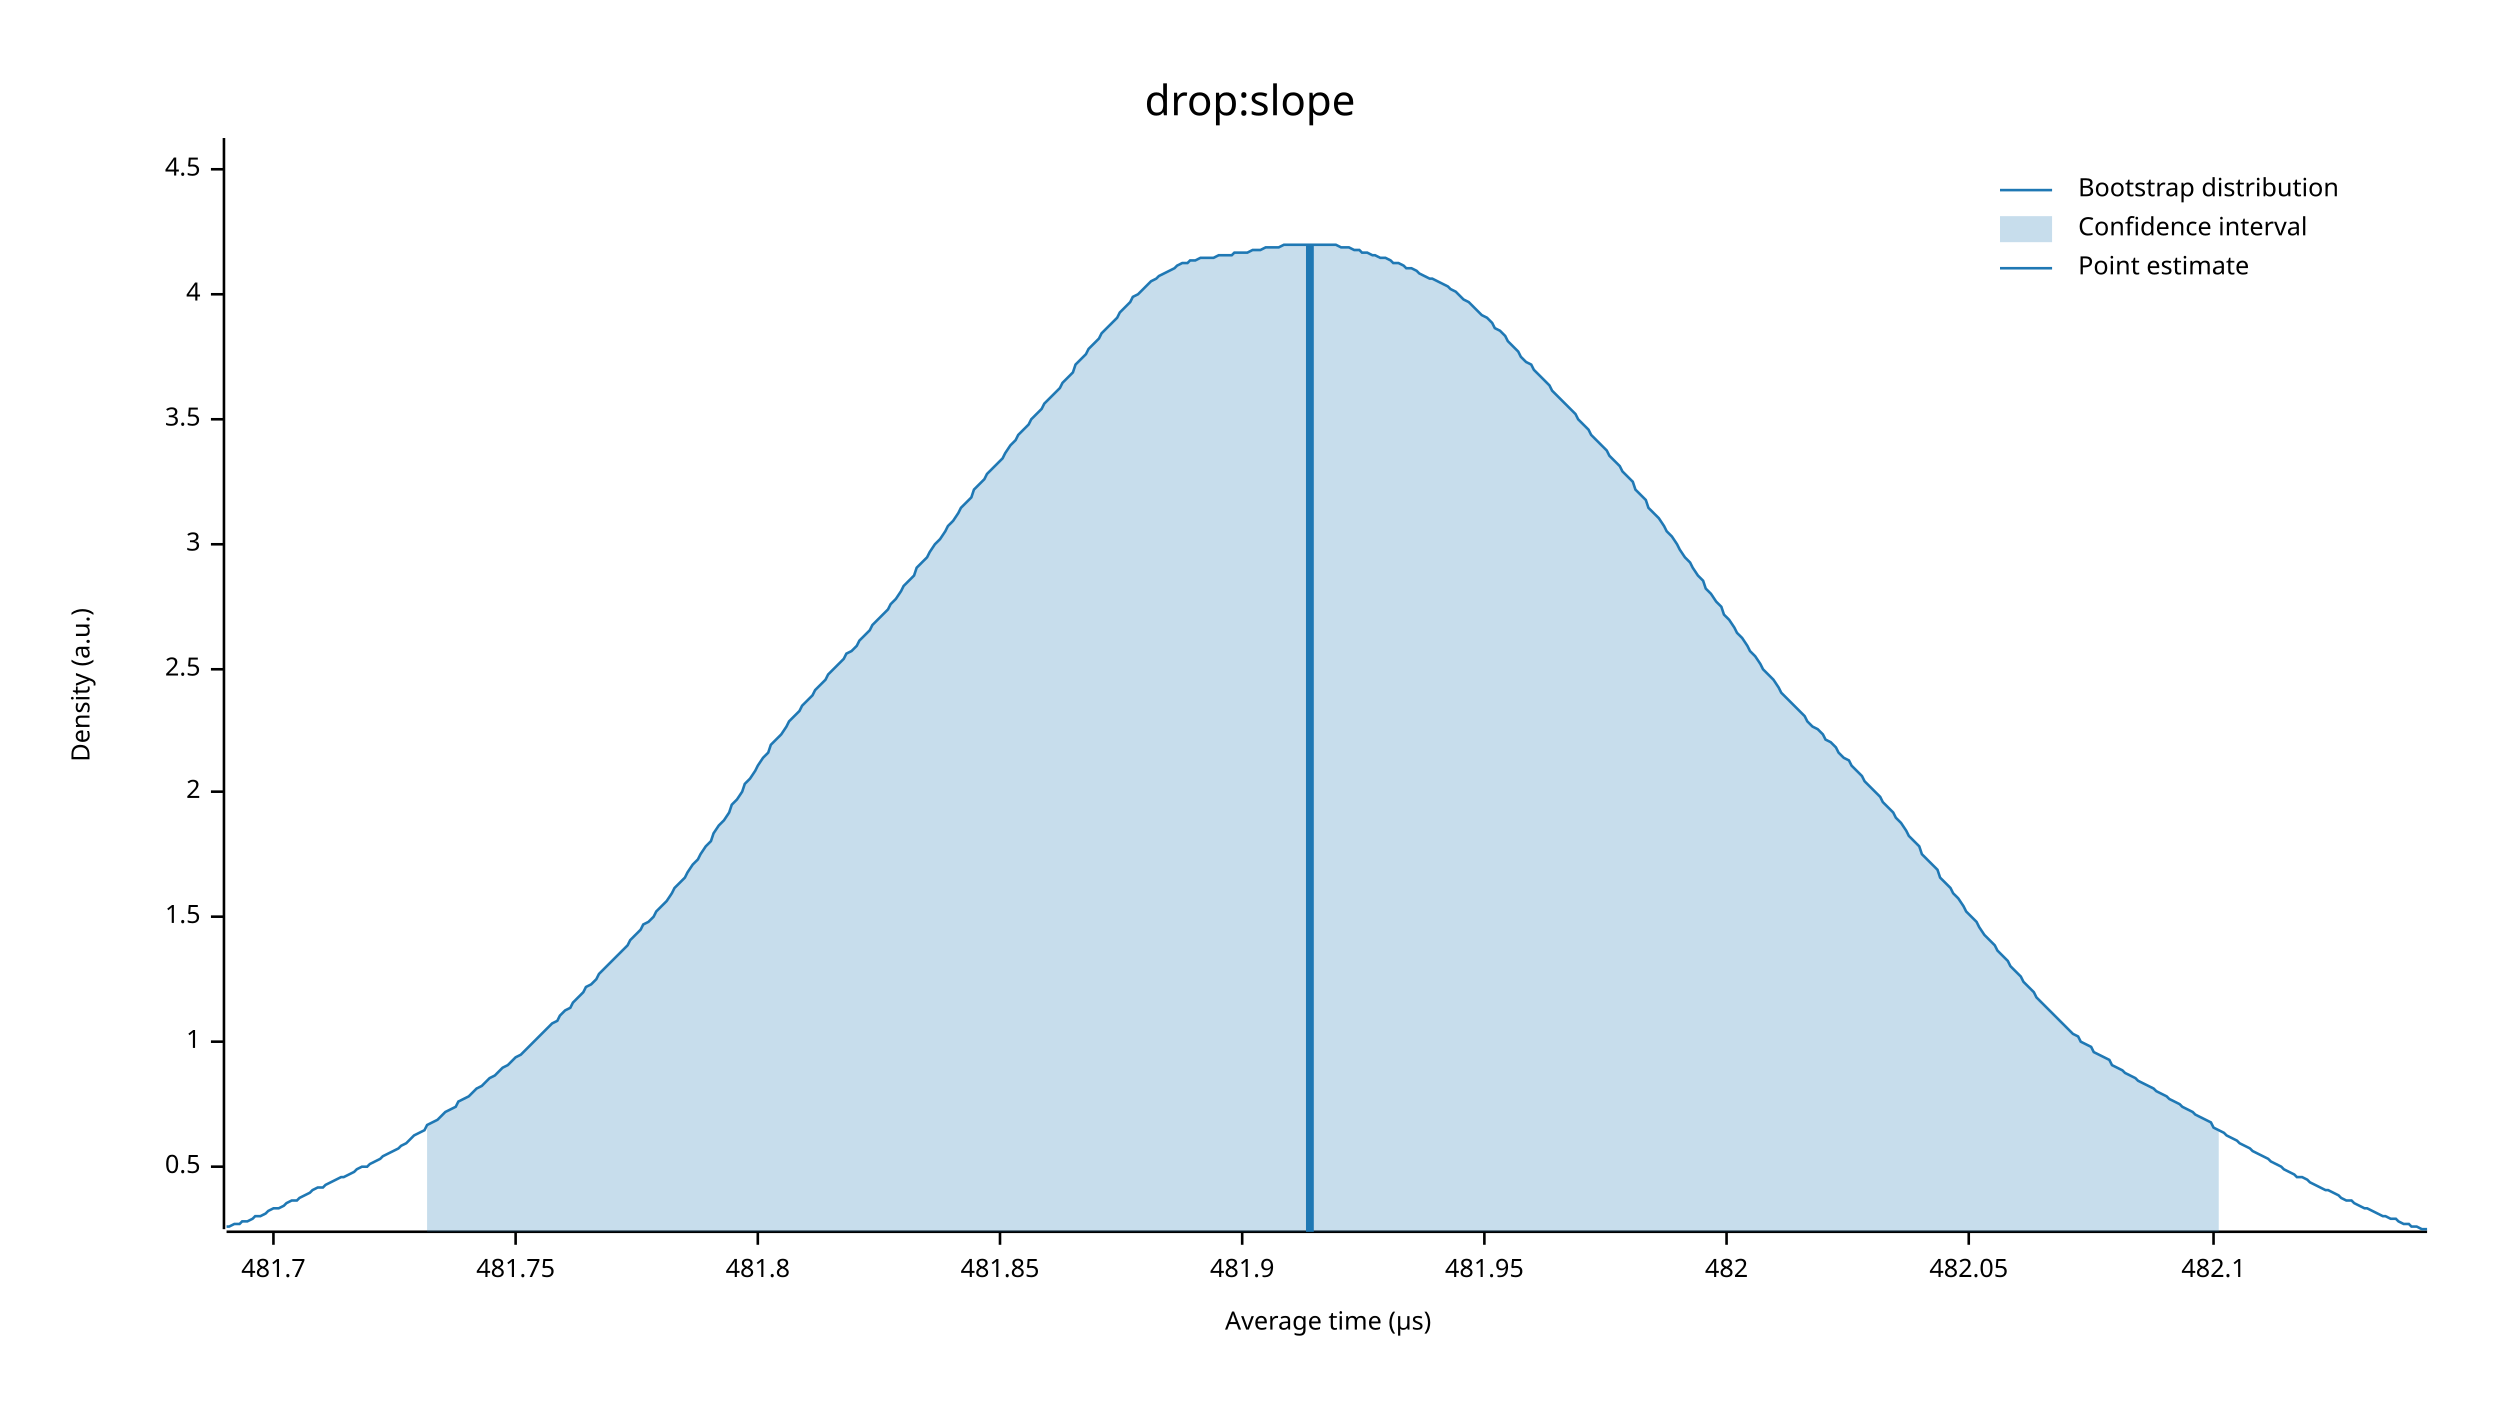
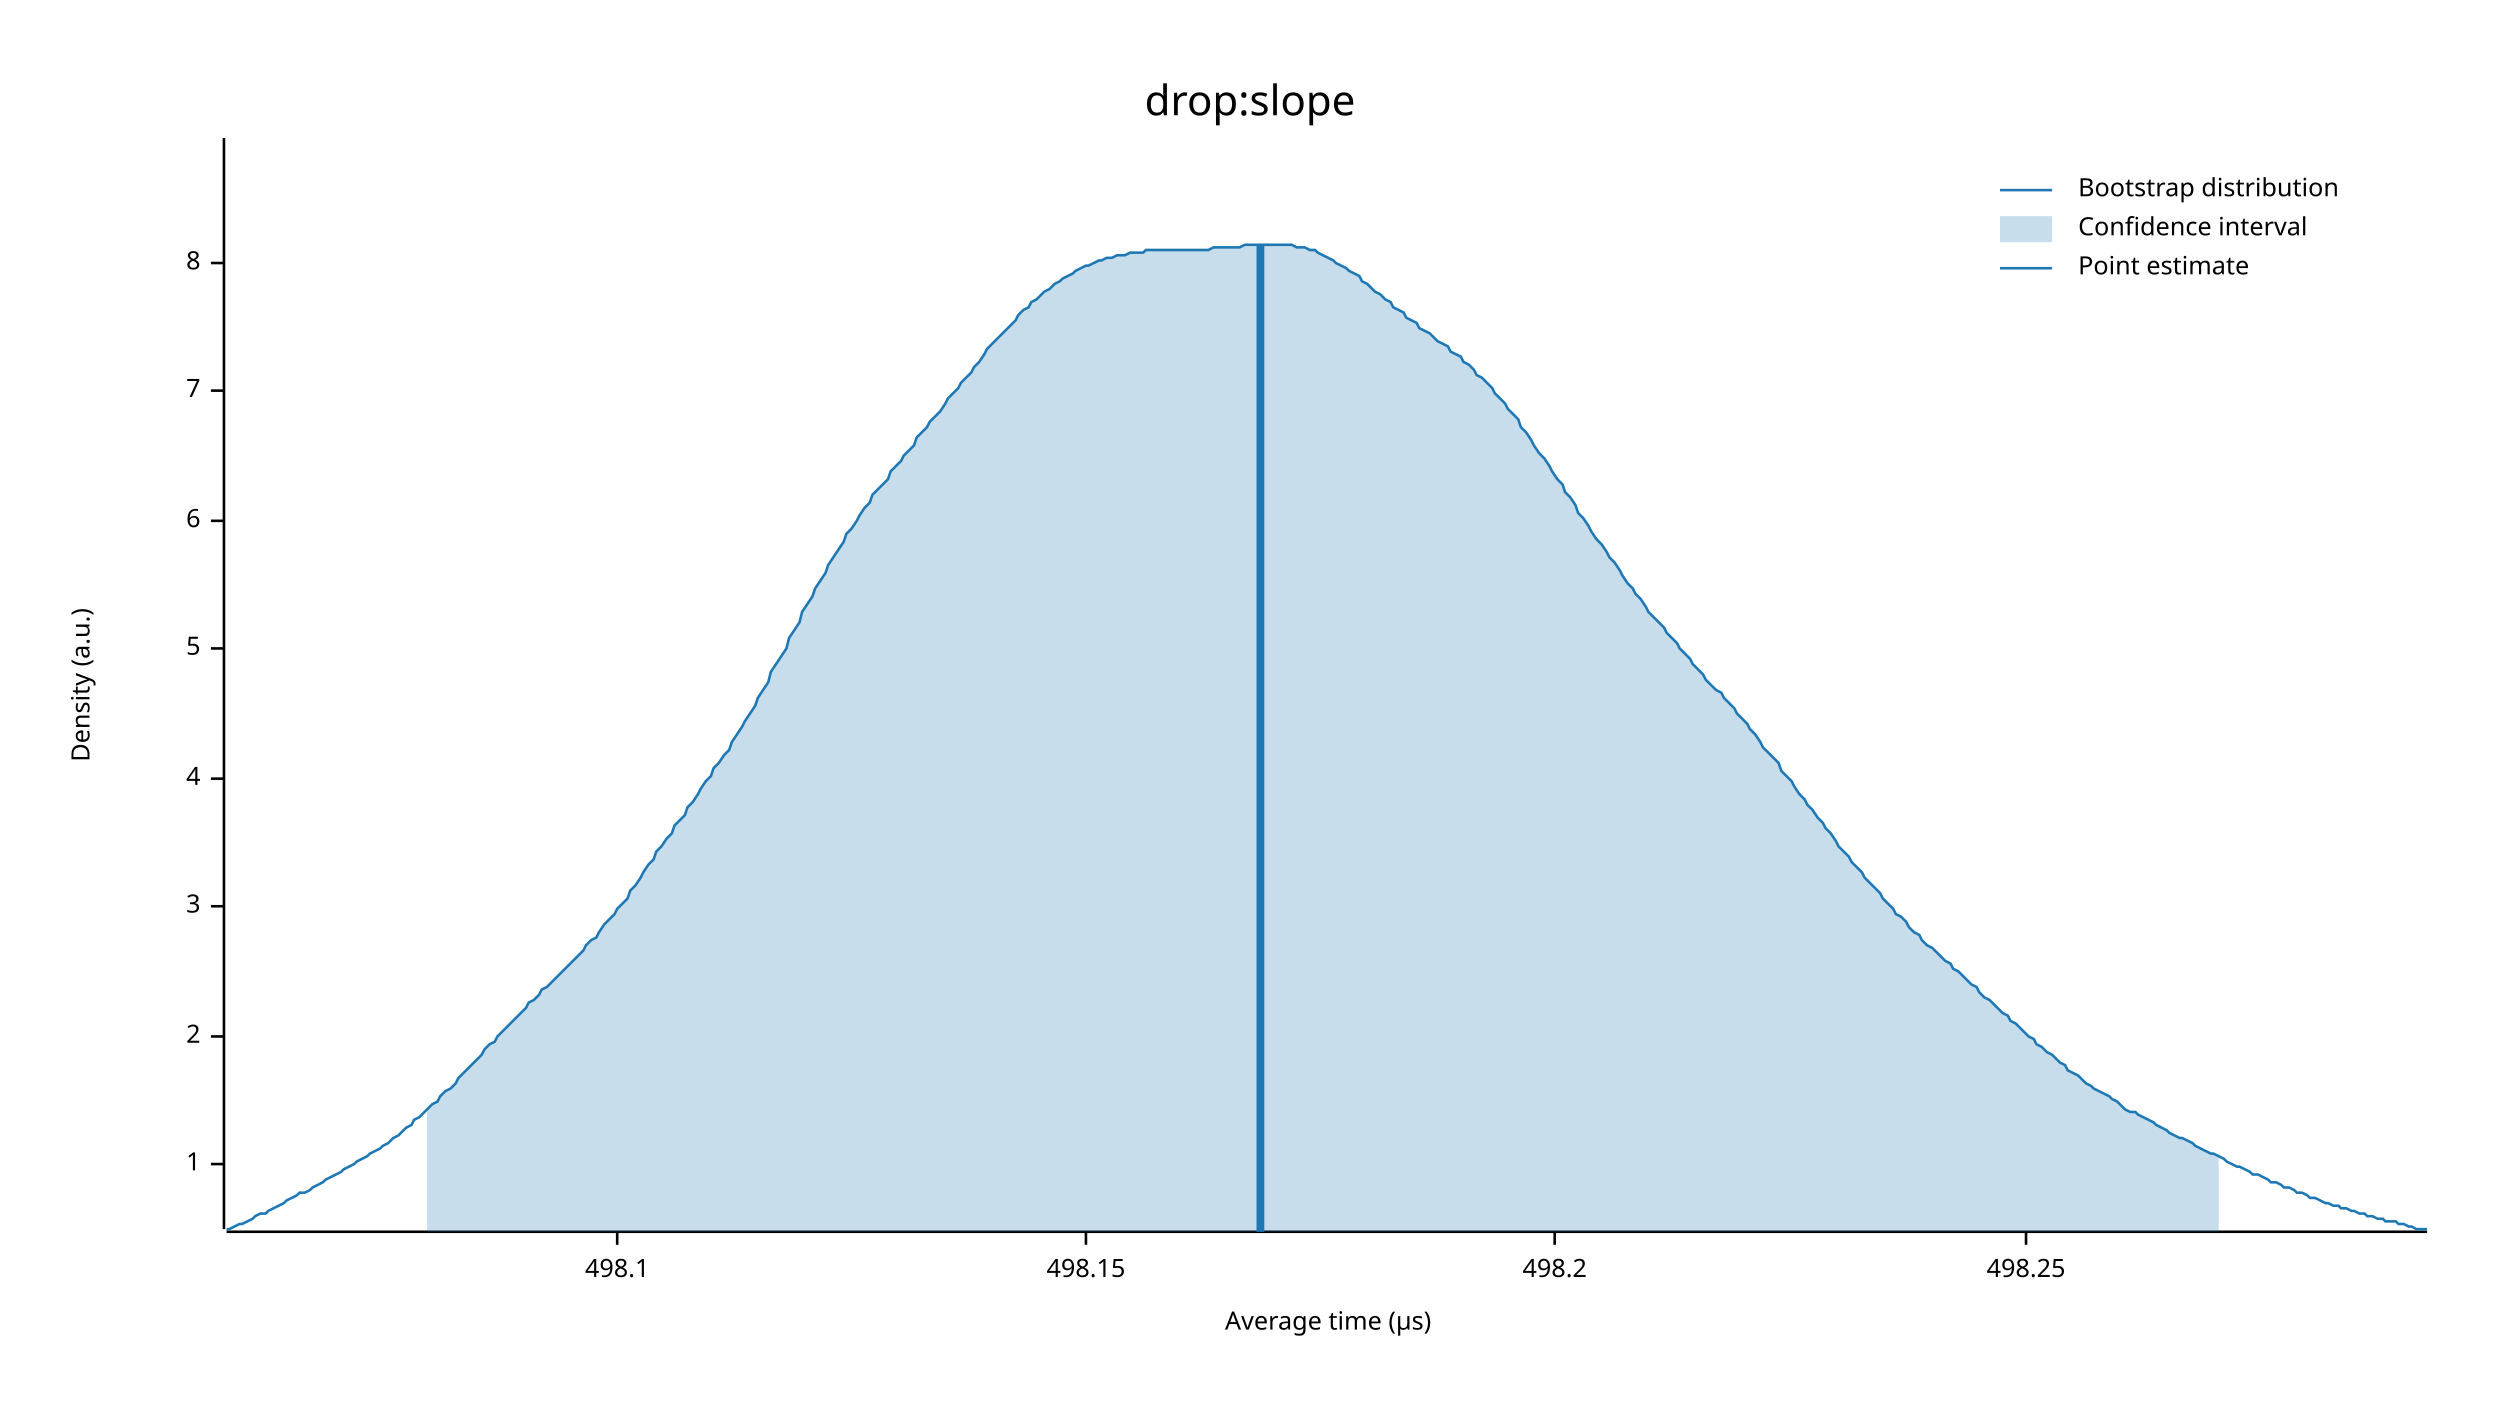
<svg xmlns="http://www.w3.org/2000/svg" width="960" height="540" viewBox="0 0 960 540">
  <text x="480" y="32" dy="0.76em" text-anchor="middle" font-family="sans-serif" font-size="16.129" opacity="1" fill="#000000">
drop:slope
</text>
  <text x="27" y="263" dy="0.76em" text-anchor="middle" font-family="sans-serif" font-size="9.677" opacity="1" fill="#000000" transform="rotate(270, 27, 263)">
Density (a.u.)
</text>
  <text x="510" y="513" dy="-0.5ex" text-anchor="middle" font-family="sans-serif" font-size="9.677" opacity="1" fill="#000000">
Average time (µs)
</text>
  <polyline fill="none" opacity="1" stroke="#000000" stroke-width="1" points="86,53 86,472 " />
-   <text x="77" y="448" dy="0.5ex" text-anchor="end" font-family="sans-serif" font-size="9.677" opacity="1" fill="#000000">
- 0.5
- </text>
-   <polyline fill="none" opacity="1" stroke="#000000" stroke-width="1" points="81,448 86,448 " />
-   <text x="77" y="400" dy="0.5ex" text-anchor="end" font-family="sans-serif" font-size="9.677" opacity="1" fill="#000000">
+   <text x="77" y="447" dy="0.5ex" text-anchor="end" font-family="sans-serif" font-size="9.677" opacity="1" fill="#000000">
1
</text>
-   <polyline fill="none" opacity="1" stroke="#000000" stroke-width="1" points="81,400 86,400 " />
-   <text x="77" y="352" dy="0.5ex" text-anchor="end" font-family="sans-serif" font-size="9.677" opacity="1" fill="#000000">
- 1.5
- </text>
-   <polyline fill="none" opacity="1" stroke="#000000" stroke-width="1" points="81,352 86,352 " />
-   <text x="77" y="304" dy="0.5ex" text-anchor="end" font-family="sans-serif" font-size="9.677" opacity="1" fill="#000000">
+   <polyline fill="none" opacity="1" stroke="#000000" stroke-width="1" points="81,447 86,447 " />
+   <text x="77" y="398" dy="0.5ex" text-anchor="end" font-family="sans-serif" font-size="9.677" opacity="1" fill="#000000">
2
</text>
-   <polyline fill="none" opacity="1" stroke="#000000" stroke-width="1" points="81,304 86,304 " />
-   <text x="77" y="257" dy="0.5ex" text-anchor="end" font-family="sans-serif" font-size="9.677" opacity="1" fill="#000000">
- 2.5
- </text>
-   <polyline fill="none" opacity="1" stroke="#000000" stroke-width="1" points="81,257 86,257 " />
-   <text x="77" y="209" dy="0.5ex" text-anchor="end" font-family="sans-serif" font-size="9.677" opacity="1" fill="#000000">
+   <polyline fill="none" opacity="1" stroke="#000000" stroke-width="1" points="81,398 86,398 " />
+   <text x="77" y="348" dy="0.5ex" text-anchor="end" font-family="sans-serif" font-size="9.677" opacity="1" fill="#000000">
3
</text>
-   <polyline fill="none" opacity="1" stroke="#000000" stroke-width="1" points="81,209 86,209 " />
-   <text x="77" y="161" dy="0.5ex" text-anchor="end" font-family="sans-serif" font-size="9.677" opacity="1" fill="#000000">
- 3.5
- </text>
-   <polyline fill="none" opacity="1" stroke="#000000" stroke-width="1" points="81,161 86,161 " />
-   <text x="77" y="113" dy="0.5ex" text-anchor="end" font-family="sans-serif" font-size="9.677" opacity="1" fill="#000000">
+   <polyline fill="none" opacity="1" stroke="#000000" stroke-width="1" points="81,348 86,348 " />
+   <text x="77" y="299" dy="0.5ex" text-anchor="end" font-family="sans-serif" font-size="9.677" opacity="1" fill="#000000">
4
</text>
-   <polyline fill="none" opacity="1" stroke="#000000" stroke-width="1" points="81,113 86,113 " />
-   <text x="77" y="65" dy="0.5ex" text-anchor="end" font-family="sans-serif" font-size="9.677" opacity="1" fill="#000000">
- 4.5
+   <polyline fill="none" opacity="1" stroke="#000000" stroke-width="1" points="81,299 86,299 " />
+   <text x="77" y="249" dy="0.5ex" text-anchor="end" font-family="sans-serif" font-size="9.677" opacity="1" fill="#000000">
+ 5
</text>
-   <polyline fill="none" opacity="1" stroke="#000000" stroke-width="1" points="81,65 86,65 " />
+   <polyline fill="none" opacity="1" stroke="#000000" stroke-width="1" points="81,249 86,249 " />
+   <text x="77" y="200" dy="0.5ex" text-anchor="end" font-family="sans-serif" font-size="9.677" opacity="1" fill="#000000">
+ 6
+ </text>
+   <polyline fill="none" opacity="1" stroke="#000000" stroke-width="1" points="81,200 86,200 " />
+   <text x="77" y="150" dy="0.5ex" text-anchor="end" font-family="sans-serif" font-size="9.677" opacity="1" fill="#000000">
+ 7
+ </text>
+   <polyline fill="none" opacity="1" stroke="#000000" stroke-width="1" points="81,150 86,150 " />
+   <text x="77" y="101" dy="0.5ex" text-anchor="end" font-family="sans-serif" font-size="9.677" opacity="1" fill="#000000">
+ 8
+ </text>
+   <polyline fill="none" opacity="1" stroke="#000000" stroke-width="1" points="81,101 86,101 " />
  <polyline fill="none" opacity="1" stroke="#000000" stroke-width="1" points="87,473 932,473 " />
-   <text x="105" y="483" dy="0.76em" text-anchor="middle" font-family="sans-serif" font-size="9.677" opacity="1" fill="#000000">
- 481.7
+   <text x="237" y="483" dy="0.76em" text-anchor="middle" font-family="sans-serif" font-size="9.677" opacity="1" fill="#000000">
+ 498.1
</text>
-   <polyline fill="none" opacity="1" stroke="#000000" stroke-width="1" points="105,473 105,478 " />
-   <text x="198" y="483" dy="0.76em" text-anchor="middle" font-family="sans-serif" font-size="9.677" opacity="1" fill="#000000">
- 481.75
+   <polyline fill="none" opacity="1" stroke="#000000" stroke-width="1" points="237,473 237,478 " />
+   <text x="417" y="483" dy="0.76em" text-anchor="middle" font-family="sans-serif" font-size="9.677" opacity="1" fill="#000000">
+ 498.15
</text>
-   <polyline fill="none" opacity="1" stroke="#000000" stroke-width="1" points="198,473 198,478 " />
-   <text x="291" y="483" dy="0.76em" text-anchor="middle" font-family="sans-serif" font-size="9.677" opacity="1" fill="#000000">
- 481.8
+   <polyline fill="none" opacity="1" stroke="#000000" stroke-width="1" points="417,473 417,478 " />
+   <text x="597" y="483" dy="0.76em" text-anchor="middle" font-family="sans-serif" font-size="9.677" opacity="1" fill="#000000">
+ 498.2
</text>
-   <polyline fill="none" opacity="1" stroke="#000000" stroke-width="1" points="291,473 291,478 " />
-   <text x="384" y="483" dy="0.76em" text-anchor="middle" font-family="sans-serif" font-size="9.677" opacity="1" fill="#000000">
- 481.85
+   <polyline fill="none" opacity="1" stroke="#000000" stroke-width="1" points="597,473 597,478 " />
+   <text x="778" y="483" dy="0.76em" text-anchor="middle" font-family="sans-serif" font-size="9.677" opacity="1" fill="#000000">
+ 498.25
</text>
-   <polyline fill="none" opacity="1" stroke="#000000" stroke-width="1" points="384,473 384,478 " />
-   <text x="477" y="483" dy="0.76em" text-anchor="middle" font-family="sans-serif" font-size="9.677" opacity="1" fill="#000000">
- 481.9
- </text>
-   <polyline fill="none" opacity="1" stroke="#000000" stroke-width="1" points="477,473 477,478 " />
-   <text x="570" y="483" dy="0.76em" text-anchor="middle" font-family="sans-serif" font-size="9.677" opacity="1" fill="#000000">
- 481.95
- </text>
-   <polyline fill="none" opacity="1" stroke="#000000" stroke-width="1" points="570,473 570,478 " />
-   <text x="663" y="483" dy="0.76em" text-anchor="middle" font-family="sans-serif" font-size="9.677" opacity="1" fill="#000000">
- 482
- </text>
-   <polyline fill="none" opacity="1" stroke="#000000" stroke-width="1" points="663,473 663,478 " />
-   <text x="756" y="483" dy="0.76em" text-anchor="middle" font-family="sans-serif" font-size="9.677" opacity="1" fill="#000000">
- 482.05
- </text>
-   <polyline fill="none" opacity="1" stroke="#000000" stroke-width="1" points="756,473 756,478 " />
-   <text x="850" y="483" dy="0.76em" text-anchor="middle" font-family="sans-serif" font-size="9.677" opacity="1" fill="#000000">
- 482.1
- </text>
-   <polyline fill="none" opacity="1" stroke="#000000" stroke-width="1" points="850,473 850,478 " />
-   <polyline fill="none" opacity="1" stroke="#1F78B4" stroke-width="1" points="87,471 88,471 90,470 92,470 93,469 95,469 97,468 98,467 100,467 102,466 103,465 105,464 107,464 109,463 110,462 112,461 114,461 115,460 117,459 119,458 120,457 122,456 124,456 125,455 127,454 129,453 131,452 132,452 134,451 136,450 137,449 139,448 141,448 142,447 144,446 146,445 147,444 149,443 151,442 153,441 154,440 156,439 158,437 159,436 161,435 163,434 164,432 166,431 168,430 169,429 171,427 173,426 175,425 176,423 178,422 180,421 181,420 183,418 185,417 186,416 188,414 190,413 191,412 193,410 195,409 197,407 198,406 200,405 202,403 203,402 205,400 207,398 208,397 210,395 212,393 214,392 215,390 217,388 219,387 220,385 222,383 224,381 225,379 227,378 229,376 230,374 232,372 234,370 236,368 237,367 239,365 241,363 242,361 244,359 246,357 247,355 249,354 251,352 252,350 254,348 256,346 258,343 259,341 261,339 263,337 264,335 266,332 268,330 269,328 271,325 273,323 274,320 276,317 278,315 280,312 281,309 283,307 285,304 286,301 288,299 290,296 291,294 293,291 295,289 296,286 298,284 300,282 302,279 303,277 305,275 307,273 308,271 310,269 312,267 313,265 315,263 317,261 318,259 320,257 322,255 324,253 325,251 327,250 329,248 330,246 332,244 334,242 335,240 337,238 339,236 341,234 342,232 344,230 346,227 347,225 349,223 351,221 352,218 354,216 356,214 357,212 359,209 361,207 363,204 364,202 366,200 368,197 369,195 371,193 373,191 374,188 376,186 378,184 379,182 381,180 383,178 385,176 386,174 388,171 390,169 391,167 393,165 395,163 396,161 398,159 400,157 401,155 403,153 405,151 407,149 408,147 410,145 412,143 413,140 415,138 417,136 418,134 420,132 422,130 423,128 425,126 427,124 429,122 430,120 432,118 434,116 435,114 437,113 439,111 440,110 442,108 444,107 445,106 447,105 449,104 451,103 452,102 454,101 456,101 457,100 459,100 461,99 462,99 464,99 466,99 468,98 469,98 471,98 473,98 474,97 476,97 478,97 479,97 481,96 483,96 484,96 486,95 488,95 490,95 491,95 493,94 495,94 496,94 498,94 500,94 501,94 503,94 505,94 506,94 508,94 510,94 512,94 513,94 515,95 517,95 518,95 520,96 522,96 523,97 525,97 527,98 528,98 530,99 532,99 534,100 535,101 537,101 539,102 540,103 542,103 544,104 545,105 547,106 549,107 550,107 552,108 554,109 556,110 557,111 559,112 561,114 562,115 564,116 566,118 567,119 569,121 571,122 573,124 574,126 576,127 578,129 579,131 581,133 583,135 584,137 586,139 588,140 589,142 591,144 593,146 595,148 596,150 598,152 600,154 601,155 603,157 605,159 606,161 608,163 610,165 611,167 613,169 615,171 617,173 618,175 620,177 622,179 623,181 625,183 627,185 628,188 630,190 632,192 633,195 635,197 637,199 639,202 640,204 642,206 644,209 645,211 647,214 649,216 650,218 652,221 654,223 655,226 657,228 659,231 661,233 662,236 664,238 666,241 667,243 669,245 671,248 672,250 674,252 676,255 677,257 679,259 681,261 683,264 684,266 686,268 688,270 689,271 691,273 693,275 694,277 696,279 698,280 700,282 701,284 703,285 705,287 706,289 708,291 710,292 711,294 713,296 715,298 716,300 718,302 720,304 722,306 723,308 725,310 727,312 728,314 730,316 732,319 733,321 735,323 737,325 738,328 740,330 742,332 744,334 745,337 747,339 749,341 750,343 752,345 754,348 755,350 757,352 759,354 760,356 762,359 764,361 766,363 767,365 769,367 771,369 772,371 774,373 776,375 777,377 779,379 781,381 782,383 784,385 786,387 788,389 789,390 791,392 793,394 794,395 796,397 798,398 799,400 801,401 803,402 804,404 806,405 808,406 810,407 811,409 813,410 815,411 816,412 818,413 820,414 821,415 823,416 825,417 827,418 828,419 830,420 832,421 833,422 835,423 837,424 838,425 840,426 842,427 843,428 845,429 847,430 849,431 850,433 852,434 854,435 855,436 857,437 859,438 860,439 862,440 864,441 865,442 867,443 869,444 871,445 872,446 874,447 876,448 877,449 879,450 881,451 882,452 884,452 886,453 887,454 889,455 891,456 893,457 894,457 896,458 898,459 899,460 901,461 903,461 904,462 906,463 908,464 909,464 911,465 913,466 915,467 916,467 918,468 920,468 921,469 923,470 925,470 926,471 928,471 930,472 932,472 " />
-   <polygon opacity="0.25" fill="#1F78B4" points="164,432 166,431 168,430 169,429 171,427 173,426 175,425 176,423 178,422 180,421 181,420 183,418 185,417 186,416 188,414 190,413 191,412 193,410 195,409 197,407 198,406 200,405 202,403 203,402 205,400 207,398 208,397 210,395 212,393 214,392 215,390 217,388 219,387 220,385 222,383 224,381 225,379 227,378 229,376 230,374 232,372 234,370 236,368 237,367 239,365 241,363 242,361 244,359 246,357 247,355 249,354 251,352 252,350 254,348 256,346 258,343 259,341 261,339 263,337 264,335 266,332 268,330 269,328 271,325 273,323 274,320 276,317 278,315 280,312 281,309 283,307 285,304 286,301 288,299 290,296 291,294 293,291 295,289 296,286 298,284 300,282 302,279 303,277 305,275 307,273 308,271 310,269 312,267 313,265 315,263 317,261 318,259 320,257 322,255 324,253 325,251 327,250 329,248 330,246 332,244 334,242 335,240 337,238 339,236 341,234 342,232 344,230 346,227 347,225 349,223 351,221 352,218 354,216 356,214 357,212 359,209 361,207 363,204 364,202 366,200 368,197 369,195 371,193 373,191 374,188 376,186 378,184 379,182 381,180 383,178 385,176 386,174 388,171 390,169 391,167 393,165 395,163 396,161 398,159 400,157 401,155 403,153 405,151 407,149 408,147 410,145 412,143 413,140 415,138 417,136 418,134 420,132 422,130 423,128 425,126 427,124 429,122 430,120 432,118 434,116 435,114 437,113 439,111 440,110 442,108 444,107 445,106 447,105 449,104 451,103 452,102 454,101 456,101 457,100 459,100 461,99 462,99 464,99 466,99 468,98 469,98 471,98 473,98 474,97 476,97 478,97 479,97 481,96 483,96 484,96 486,95 488,95 490,95 491,95 493,94 495,94 496,94 498,94 500,94 501,94 503,94 505,94 506,94 508,94 510,94 512,94 513,94 515,95 517,95 518,95 520,96 522,96 523,97 525,97 527,98 528,98 530,99 532,99 534,100 535,101 537,101 539,102 540,103 542,103 544,104 545,105 547,106 549,107 550,107 552,108 554,109 556,110 557,111 559,112 561,114 562,115 564,116 566,118 567,119 569,121 571,122 573,124 574,126 576,127 578,129 579,131 581,133 583,135 584,137 586,139 588,140 589,142 591,144 593,146 595,148 596,150 598,152 600,154 601,155 603,157 605,159 606,161 608,163 610,165 611,167 613,169 615,171 617,173 618,175 620,177 622,179 623,181 625,183 627,185 628,188 630,190 632,192 633,195 635,197 637,199 639,202 640,204 642,206 644,209 645,211 647,214 649,216 650,218 652,221 654,223 655,226 657,228 659,231 661,233 662,236 664,238 666,241 667,243 669,245 671,248 672,250 674,252 676,255 677,257 679,259 681,261 683,264 684,266 686,268 688,270 689,271 691,273 693,275 694,277 696,279 698,280 700,282 701,284 703,285 705,287 706,289 708,291 710,292 711,294 713,296 715,298 716,300 718,302 720,304 722,306 723,308 725,310 727,312 728,314 730,316 732,319 733,321 735,323 737,325 738,328 740,330 742,332 744,334 745,337 747,339 749,341 750,343 752,345 754,348 755,350 757,352 759,354 760,356 762,359 764,361 766,363 767,365 769,367 771,369 772,371 774,373 776,375 777,377 779,379 781,381 782,383 784,385 786,387 788,389 789,390 791,392 793,394 794,395 796,397 798,398 799,400 801,401 803,402 804,404 806,405 808,406 810,407 811,409 813,410 815,411 816,412 818,413 820,414 821,415 823,416 825,417 827,418 828,419 830,420 832,421 833,422 835,423 837,424 838,425 840,426 842,427 843,428 845,429 847,430 849,431 850,433 852,434 852,473 164,473 " />
-   <polyline fill="none" opacity="1" stroke="#1F78B4" stroke-width="3" points="503,473 503,94 " />
+   <polyline fill="none" opacity="1" stroke="#000000" stroke-width="1" points="778,473 778,478 " />
+   <polyline fill="none" opacity="1" stroke="#1F78B4" stroke-width="1" points="87,472 88,472 90,471 92,470 93,470 95,469 97,468 98,467 100,466 102,466 103,465 105,464 107,463 109,462 110,461 112,460 114,459 115,458 117,458 119,457 120,456 122,455 124,454 125,453 127,452 129,451 131,450 132,449 134,448 136,447 137,446 139,445 141,444 142,443 144,442 146,441 147,440 149,439 151,437 153,436 154,435 156,433 158,432 159,430 161,429 163,427 164,426 166,424 168,423 169,421 171,419 173,418 175,416 176,414 178,412 180,410 181,409 183,407 185,405 186,403 188,401 190,400 191,398 193,396 195,394 197,392 198,391 200,389 202,387 203,385 205,384 207,382 208,380 210,379 212,377 214,375 215,374 217,372 219,370 220,369 222,367 224,365 225,363 227,361 229,360 230,358 232,355 234,353 236,351 237,349 239,347 241,345 242,342 244,340 246,337 247,335 249,332 251,330 252,327 254,325 256,322 258,320 259,317 261,315 263,313 264,310 266,308 268,305 269,303 271,300 273,298 274,295 276,293 278,290 280,288 281,285 283,282 285,279 286,277 288,274 290,271 291,268 293,265 295,262 296,258 298,255 300,252 302,249 303,245 305,242 307,239 308,235 310,232 312,229 313,226 315,223 317,220 318,217 320,214 322,211 324,208 325,205 327,203 329,200 330,198 332,195 334,193 335,190 337,188 339,186 341,184 342,181 344,179 346,177 347,175 349,173 351,171 352,168 354,166 356,164 357,162 359,160 361,158 363,155 364,153 366,151 368,149 369,147 371,145 373,143 374,141 376,139 378,136 379,134 381,132 383,130 385,128 386,127 388,125 390,123 391,121 393,119 395,118 396,116 398,115 400,113 401,112 403,111 405,109 407,108 408,107 410,106 412,105 413,104 415,103 417,102 418,102 420,101 422,100 423,100 425,99 427,99 429,98 430,98 432,98 434,97 435,97 437,97 439,97 440,96 442,96 444,96 445,96 447,96 449,96 451,96 452,96 454,96 456,96 457,96 459,96 461,96 462,96 464,96 466,95 468,95 469,95 471,95 473,95 474,95 476,95 478,94 479,94 481,94 483,94 484,94 486,94 488,94 490,94 491,94 493,94 495,94 496,94 498,95 500,95 501,95 503,96 505,96 506,97 508,98 510,99 512,100 513,101 515,102 517,103 518,104 520,105 522,106 523,108 525,109 527,111 528,112 530,113 532,115 534,116 535,118 537,119 539,120 540,122 542,123 544,124 545,126 547,127 549,128 550,129 552,131 554,132 556,133 557,135 559,136 561,137 562,139 564,140 566,142 567,144 569,145 571,147 573,149 574,151 576,153 578,155 579,157 581,159 583,161 584,164 586,166 588,169 589,171 591,174 593,176 595,179 596,181 598,184 600,186 601,189 603,191 605,194 606,197 608,199 610,202 611,204 613,207 615,209 617,212 618,214 620,216 622,219 623,221 625,224 627,226 628,228 630,230 632,233 633,235 635,237 637,239 639,241 640,243 642,245 644,247 645,249 647,251 649,253 650,255 652,257 654,259 655,261 657,263 659,265 661,266 662,268 664,270 666,272 667,274 669,276 671,278 672,280 674,282 676,285 677,287 679,289 681,291 683,293 684,296 686,298 688,300 689,302 691,305 693,307 694,309 696,311 698,314 700,316 701,318 703,320 705,323 706,325 708,327 710,329 711,331 713,333 715,335 716,337 718,339 720,341 722,343 723,345 725,347 727,349 728,351 730,352 732,354 733,356 735,358 737,359 738,361 740,363 742,364 744,366 745,367 747,369 749,370 750,372 752,373 754,375 755,376 757,378 759,379 760,381 762,383 764,384 766,386 767,387 769,389 771,390 772,392 774,393 776,395 777,396 779,398 781,399 782,401 784,402 786,404 788,405 789,406 791,408 793,409 794,411 796,412 798,413 799,414 801,416 803,417 804,418 806,419 808,420 810,421 811,422 813,423 815,425 816,426 818,427 820,427 821,428 823,429 825,430 827,431 828,432 830,433 832,434 833,435 835,436 837,437 838,437 840,438 842,439 843,440 845,441 847,442 849,443 850,443 852,444 854,445 855,446 857,447 859,448 860,448 862,449 864,450 865,451 867,451 869,452 871,453 872,454 874,454 876,455 877,456 879,456 881,457 882,458 884,458 886,459 887,460 889,460 891,461 893,462 894,462 896,463 898,463 899,464 901,464 903,465 904,465 906,466 908,466 909,467 911,467 913,468 915,468 916,469 918,469 920,469 921,470 923,470 925,471 926,471 928,472 930,472 932,472 " />
+   <polygon opacity="0.25" fill="#1F78B4" points="164,426 166,424 168,423 169,421 171,419 173,418 175,416 176,414 178,412 180,410 181,409 183,407 185,405 186,403 188,401 190,400 191,398 193,396 195,394 197,392 198,391 200,389 202,387 203,385 205,384 207,382 208,380 210,379 212,377 214,375 215,374 217,372 219,370 220,369 222,367 224,365 225,363 227,361 229,360 230,358 232,355 234,353 236,351 237,349 239,347 241,345 242,342 244,340 246,337 247,335 249,332 251,330 252,327 254,325 256,322 258,320 259,317 261,315 263,313 264,310 266,308 268,305 269,303 271,300 273,298 274,295 276,293 278,290 280,288 281,285 283,282 285,279 286,277 288,274 290,271 291,268 293,265 295,262 296,258 298,255 300,252 302,249 303,245 305,242 307,239 308,235 310,232 312,229 313,226 315,223 317,220 318,217 320,214 322,211 324,208 325,205 327,203 329,200 330,198 332,195 334,193 335,190 337,188 339,186 341,184 342,181 344,179 346,177 347,175 349,173 351,171 352,168 354,166 356,164 357,162 359,160 361,158 363,155 364,153 366,151 368,149 369,147 371,145 373,143 374,141 376,139 378,136 379,134 381,132 383,130 385,128 386,127 388,125 390,123 391,121 393,119 395,118 396,116 398,115 400,113 401,112 403,111 405,109 407,108 408,107 410,106 412,105 413,104 415,103 417,102 418,102 420,101 422,100 423,100 425,99 427,99 429,98 430,98 432,98 434,97 435,97 437,97 439,97 440,96 442,96 444,96 445,96 447,96 449,96 451,96 452,96 454,96 456,96 457,96 459,96 461,96 462,96 464,96 466,95 468,95 469,95 471,95 473,95 474,95 476,95 478,94 479,94 481,94 483,94 484,94 486,94 488,94 490,94 491,94 493,94 495,94 496,94 498,95 500,95 501,95 503,96 505,96 506,97 508,98 510,99 512,100 513,101 515,102 517,103 518,104 520,105 522,106 523,108 525,109 527,111 528,112 530,113 532,115 534,116 535,118 537,119 539,120 540,122 542,123 544,124 545,126 547,127 549,128 550,129 552,131 554,132 556,133 557,135 559,136 561,137 562,139 564,140 566,142 567,144 569,145 571,147 573,149 574,151 576,153 578,155 579,157 581,159 583,161 584,164 586,166 588,169 589,171 591,174 593,176 595,179 596,181 598,184 600,186 601,189 603,191 605,194 606,197 608,199 610,202 611,204 613,207 615,209 617,212 618,214 620,216 622,219 623,221 625,224 627,226 628,228 630,230 632,233 633,235 635,237 637,239 639,241 640,243 642,245 644,247 645,249 647,251 649,253 650,255 652,257 654,259 655,261 657,263 659,265 661,266 662,268 664,270 666,272 667,274 669,276 671,278 672,280 674,282 676,285 677,287 679,289 681,291 683,293 684,296 686,298 688,300 689,302 691,305 693,307 694,309 696,311 698,314 700,316 701,318 703,320 705,323 706,325 708,327 710,329 711,331 713,333 715,335 716,337 718,339 720,341 722,343 723,345 725,347 727,349 728,351 730,352 732,354 733,356 735,358 737,359 738,361 740,363 742,364 744,366 745,367 747,369 749,370 750,372 752,373 754,375 755,376 757,378 759,379 760,381 762,383 764,384 766,386 767,387 769,389 771,390 772,392 774,393 776,395 777,396 779,398 781,399 782,401 784,402 786,404 788,405 789,406 791,408 793,409 794,411 796,412 798,413 799,414 801,416 803,417 804,418 806,419 808,420 810,421 811,422 813,423 815,425 816,426 818,427 820,427 821,428 823,429 825,430 827,431 828,432 830,433 832,434 833,435 835,436 837,437 838,437 840,438 842,439 843,440 845,441 847,442 849,443 850,443 852,444 852,473 164,473 " />
+   <polyline fill="none" opacity="1" stroke="#1F78B4" stroke-width="3" points="484,473 484,94 " />
  <text x="798" y="68" dy="0.76em" text-anchor="start" font-family="sans-serif" font-size="9.677" opacity="1" fill="#000000">
Bootstrap distribution
</text>
  <text x="798" y="83" dy="0.76em" text-anchor="start" font-family="sans-serif" font-size="9.677" opacity="1" fill="#000000">
Confidence interval
</text>
  <text x="798" y="98" dy="0.76em" text-anchor="start" font-family="sans-serif" font-size="9.677" opacity="1" fill="#000000">
Point estimate
</text>
  <polyline fill="none" opacity="1" stroke="#1F78B4" stroke-width="1" points="768,73 788,73 " />
  <rect x="768" y="83" width="20" height="10" opacity="0.25" fill="#1F78B4" stroke="none" />
  <polyline fill="none" opacity="1" stroke="#1F78B4" stroke-width="1" points="768,103 788,103 " />
</svg>
